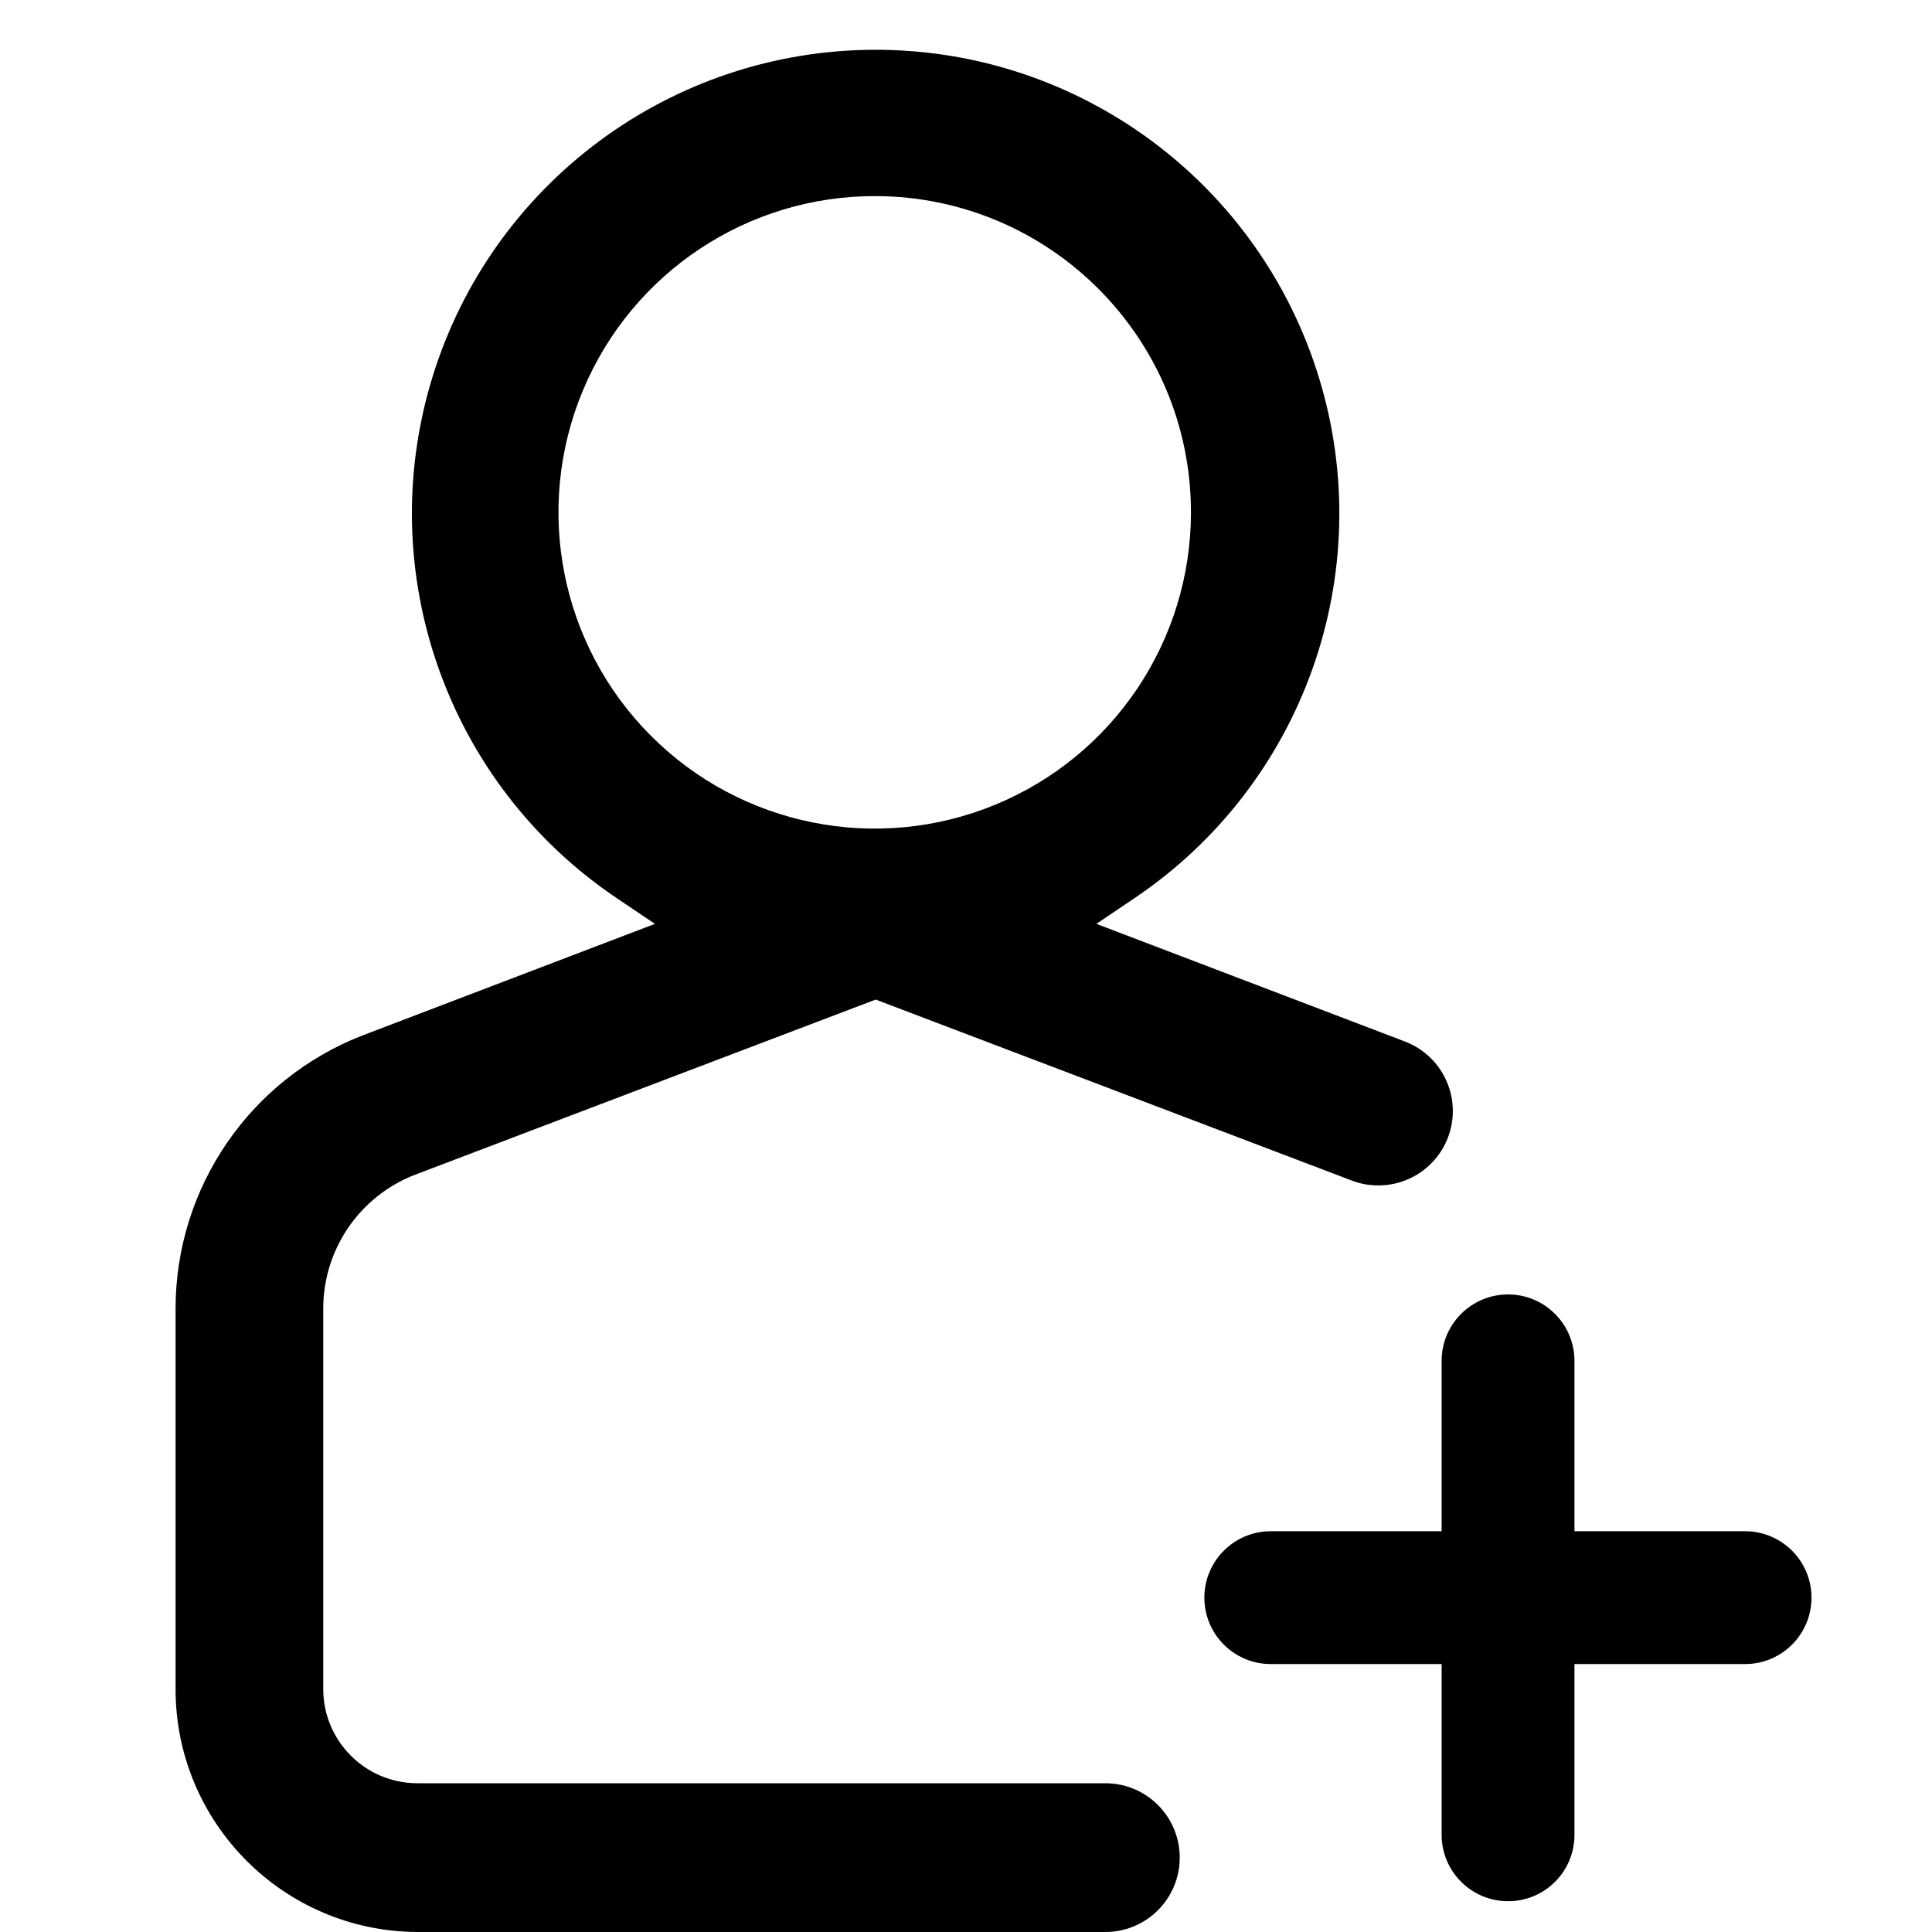
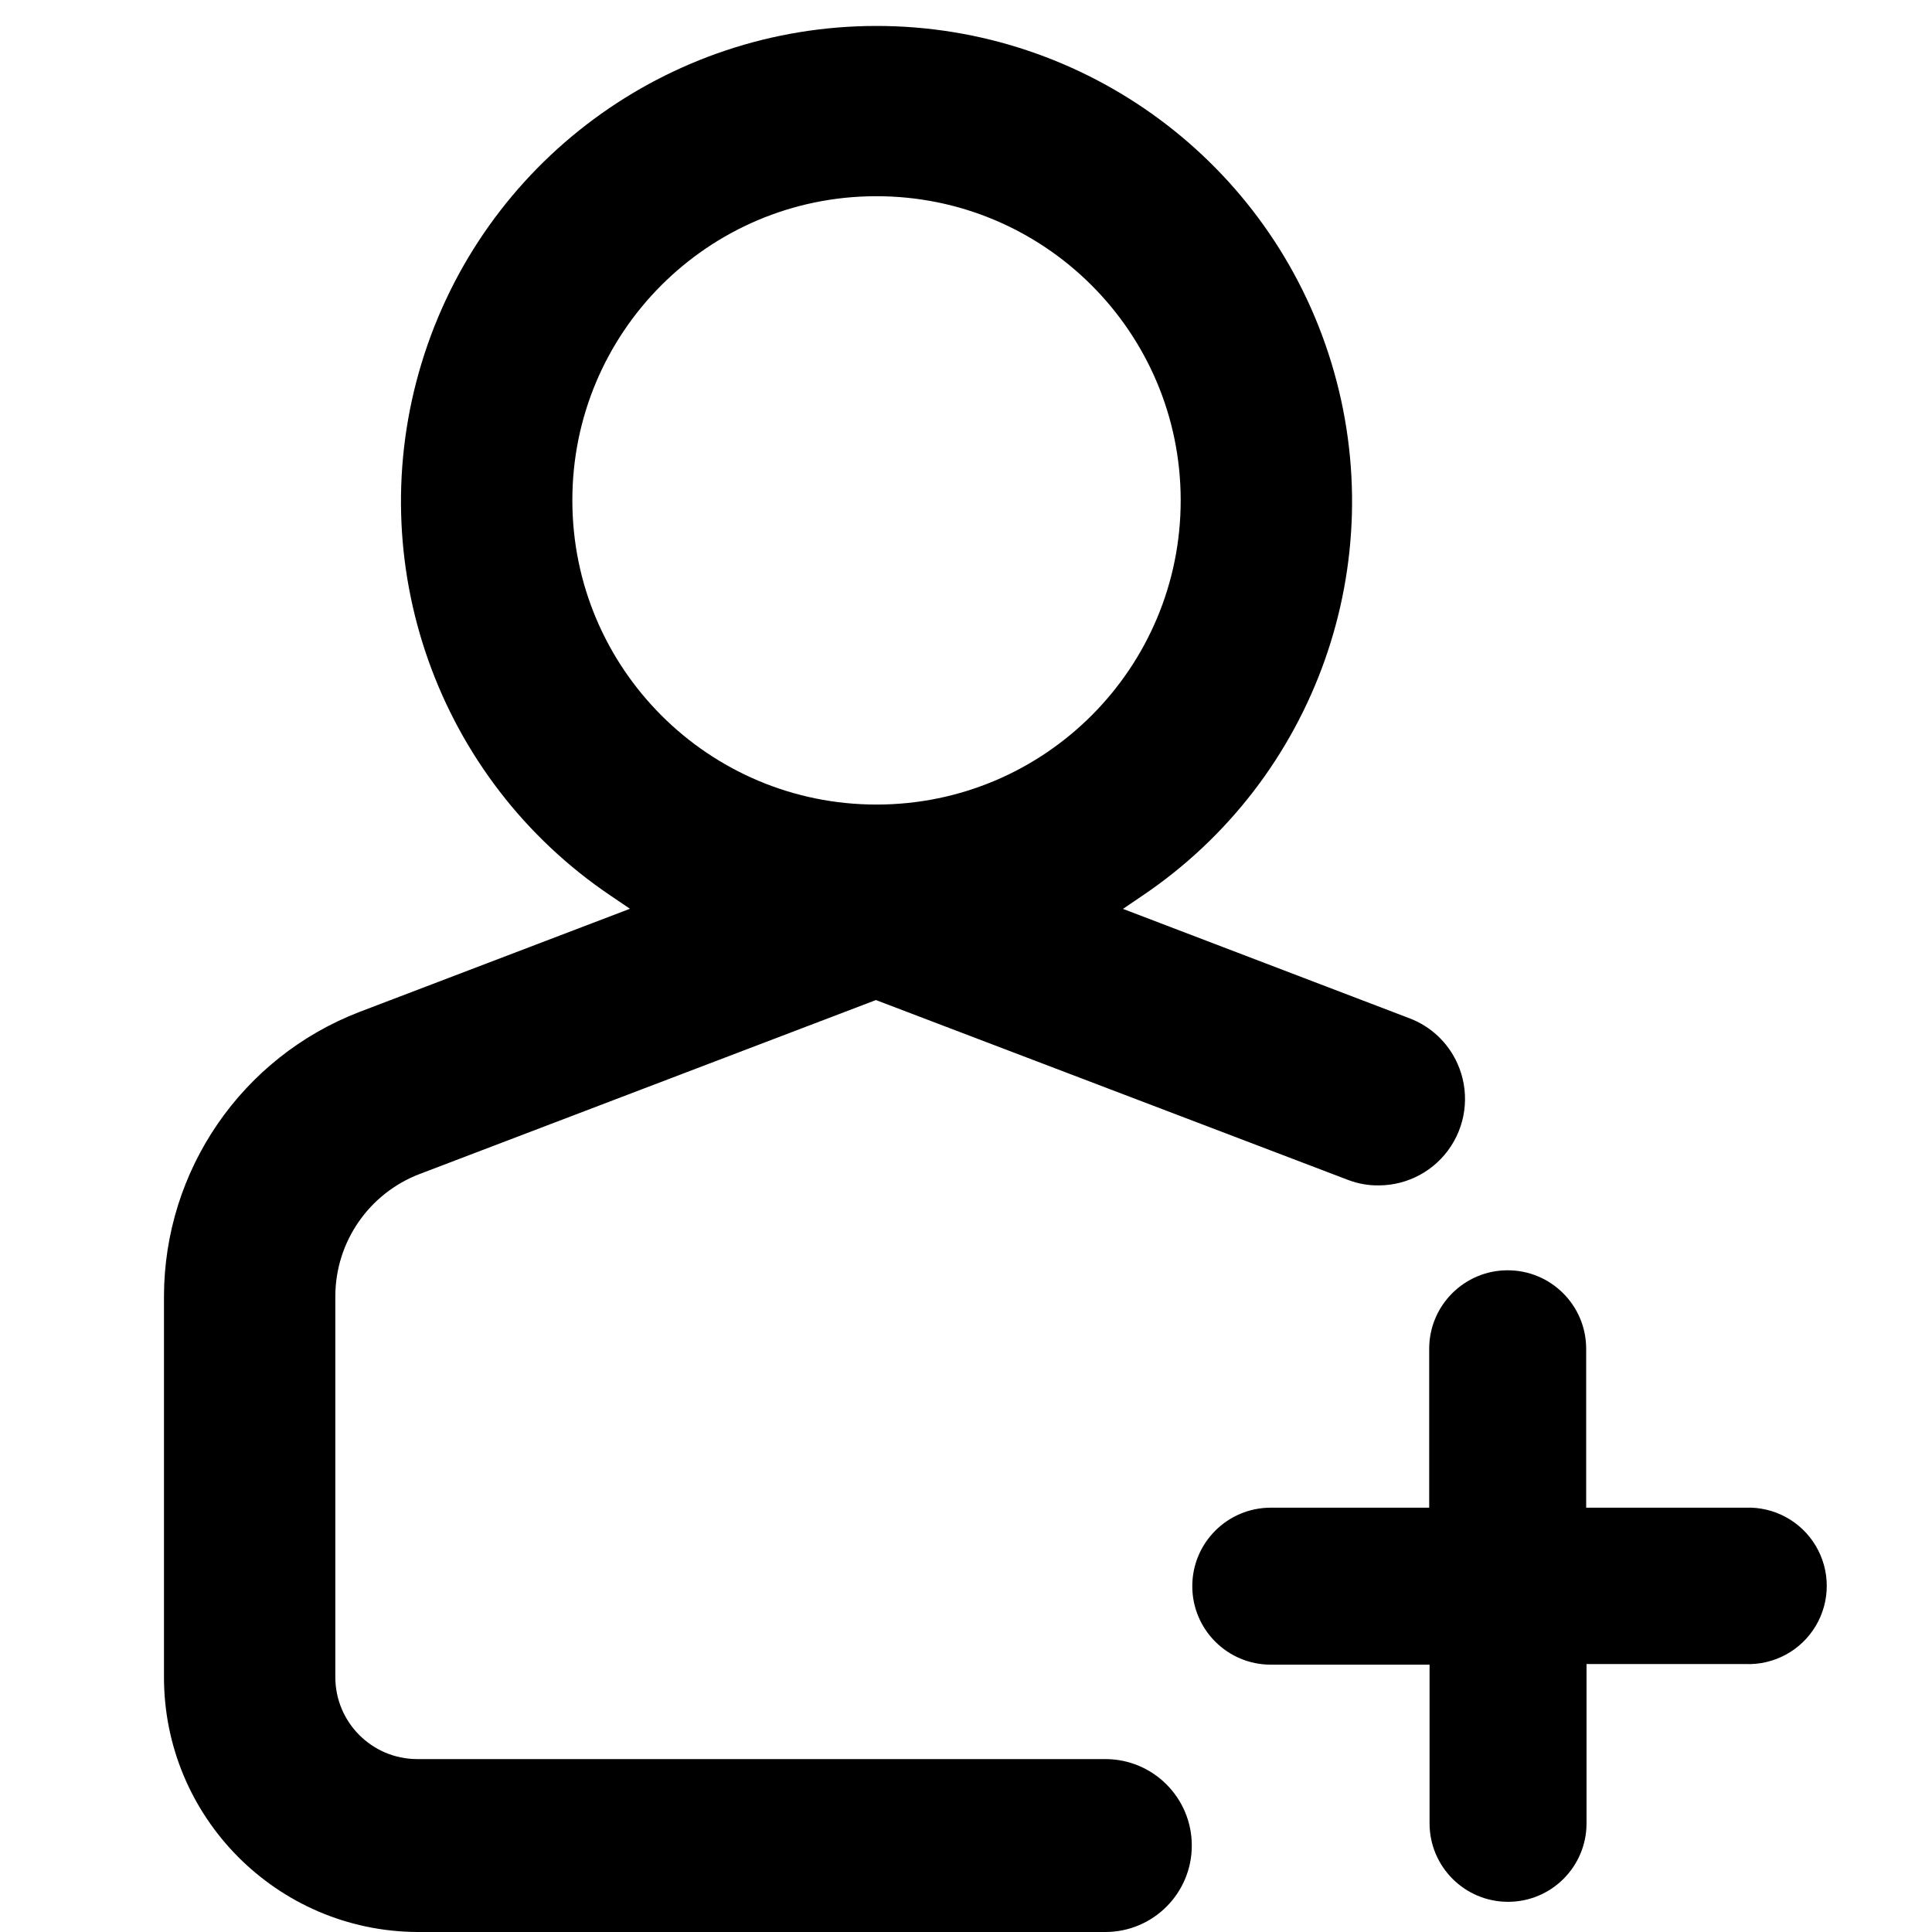
<svg xmlns="http://www.w3.org/2000/svg" viewBox="0 0 16 16">
  <g id="Layer_1" data-name="Layer 1">
-     <path d="M12.488,15.745a.55.55,0,0,1-.549-.548V11.27a.549.549,0,0,1,1.1,0V15.2A.549.549,0,0,1,12.488,15.745Z" />
-     <path d="M10.524,13.781a.548.548,0,1,1,0-1.1h3.928a.548.548,0,1,1,0,1.1Z" />
-     <path d="M3.454,16a2.011,2.011,0,0,1-2-2.013V10.836A2.428,2.428,0,0,1,3.005,8.574l2.419-.923-.318-.214a3.84,3.84,0,1,1,4.291,0l-.317.214,2.554.974a.616.616,0,0,1-.22,1.192h0a.594.594,0,0,1-.216-.039l-3.946-1.5L3.439,9.728a1.188,1.188,0,0,0-.762,1.108v3.151a.78.78,0,0,0,.777.781h5.7a.616.616,0,0,1,0,1.232Zm3.8-14.376A2.619,2.619,0,1,0,9.863,4.243,2.619,2.619,0,0,0,7.252,1.624Z" />
+     <path d="M14.452,12.486H13.136V11.17a.649.649,0,0,0-1.3,0v1.316H10.524a.648.648,0,1,0,0,1.3h1.315V15.1a.649.649,0,0,0,1.3,0V13.781h1.316a.648.648,0,1,0,0-1.295Z" />
+     <path d="M9.154,14.568h-5.7a.679.679,0,0,1-.677-.68V10.736a1.086,1.086,0,0,1,.7-1.014l3.777-1.44,3.911,1.49a.685.685,0,0,0,.251.045.716.716,0,0,0,.654-1.009.71.71,0,0,0-.4-.376L9.3,7.527l.159-.108a3.938,3.938,0,1,0-4.4,0l.158.107-2.239.854a2.528,2.528,0,0,0-1.62,2.355v3.152A2.11,2.11,0,0,0,3.454,16h5.7a.716.716,0,0,0,0-1.432ZM7.252,1.625A2.519,2.519,0,1,1,4.74,4.144,2.517,2.517,0,0,1,7.252,1.625Z" />
  </g>
</svg>
